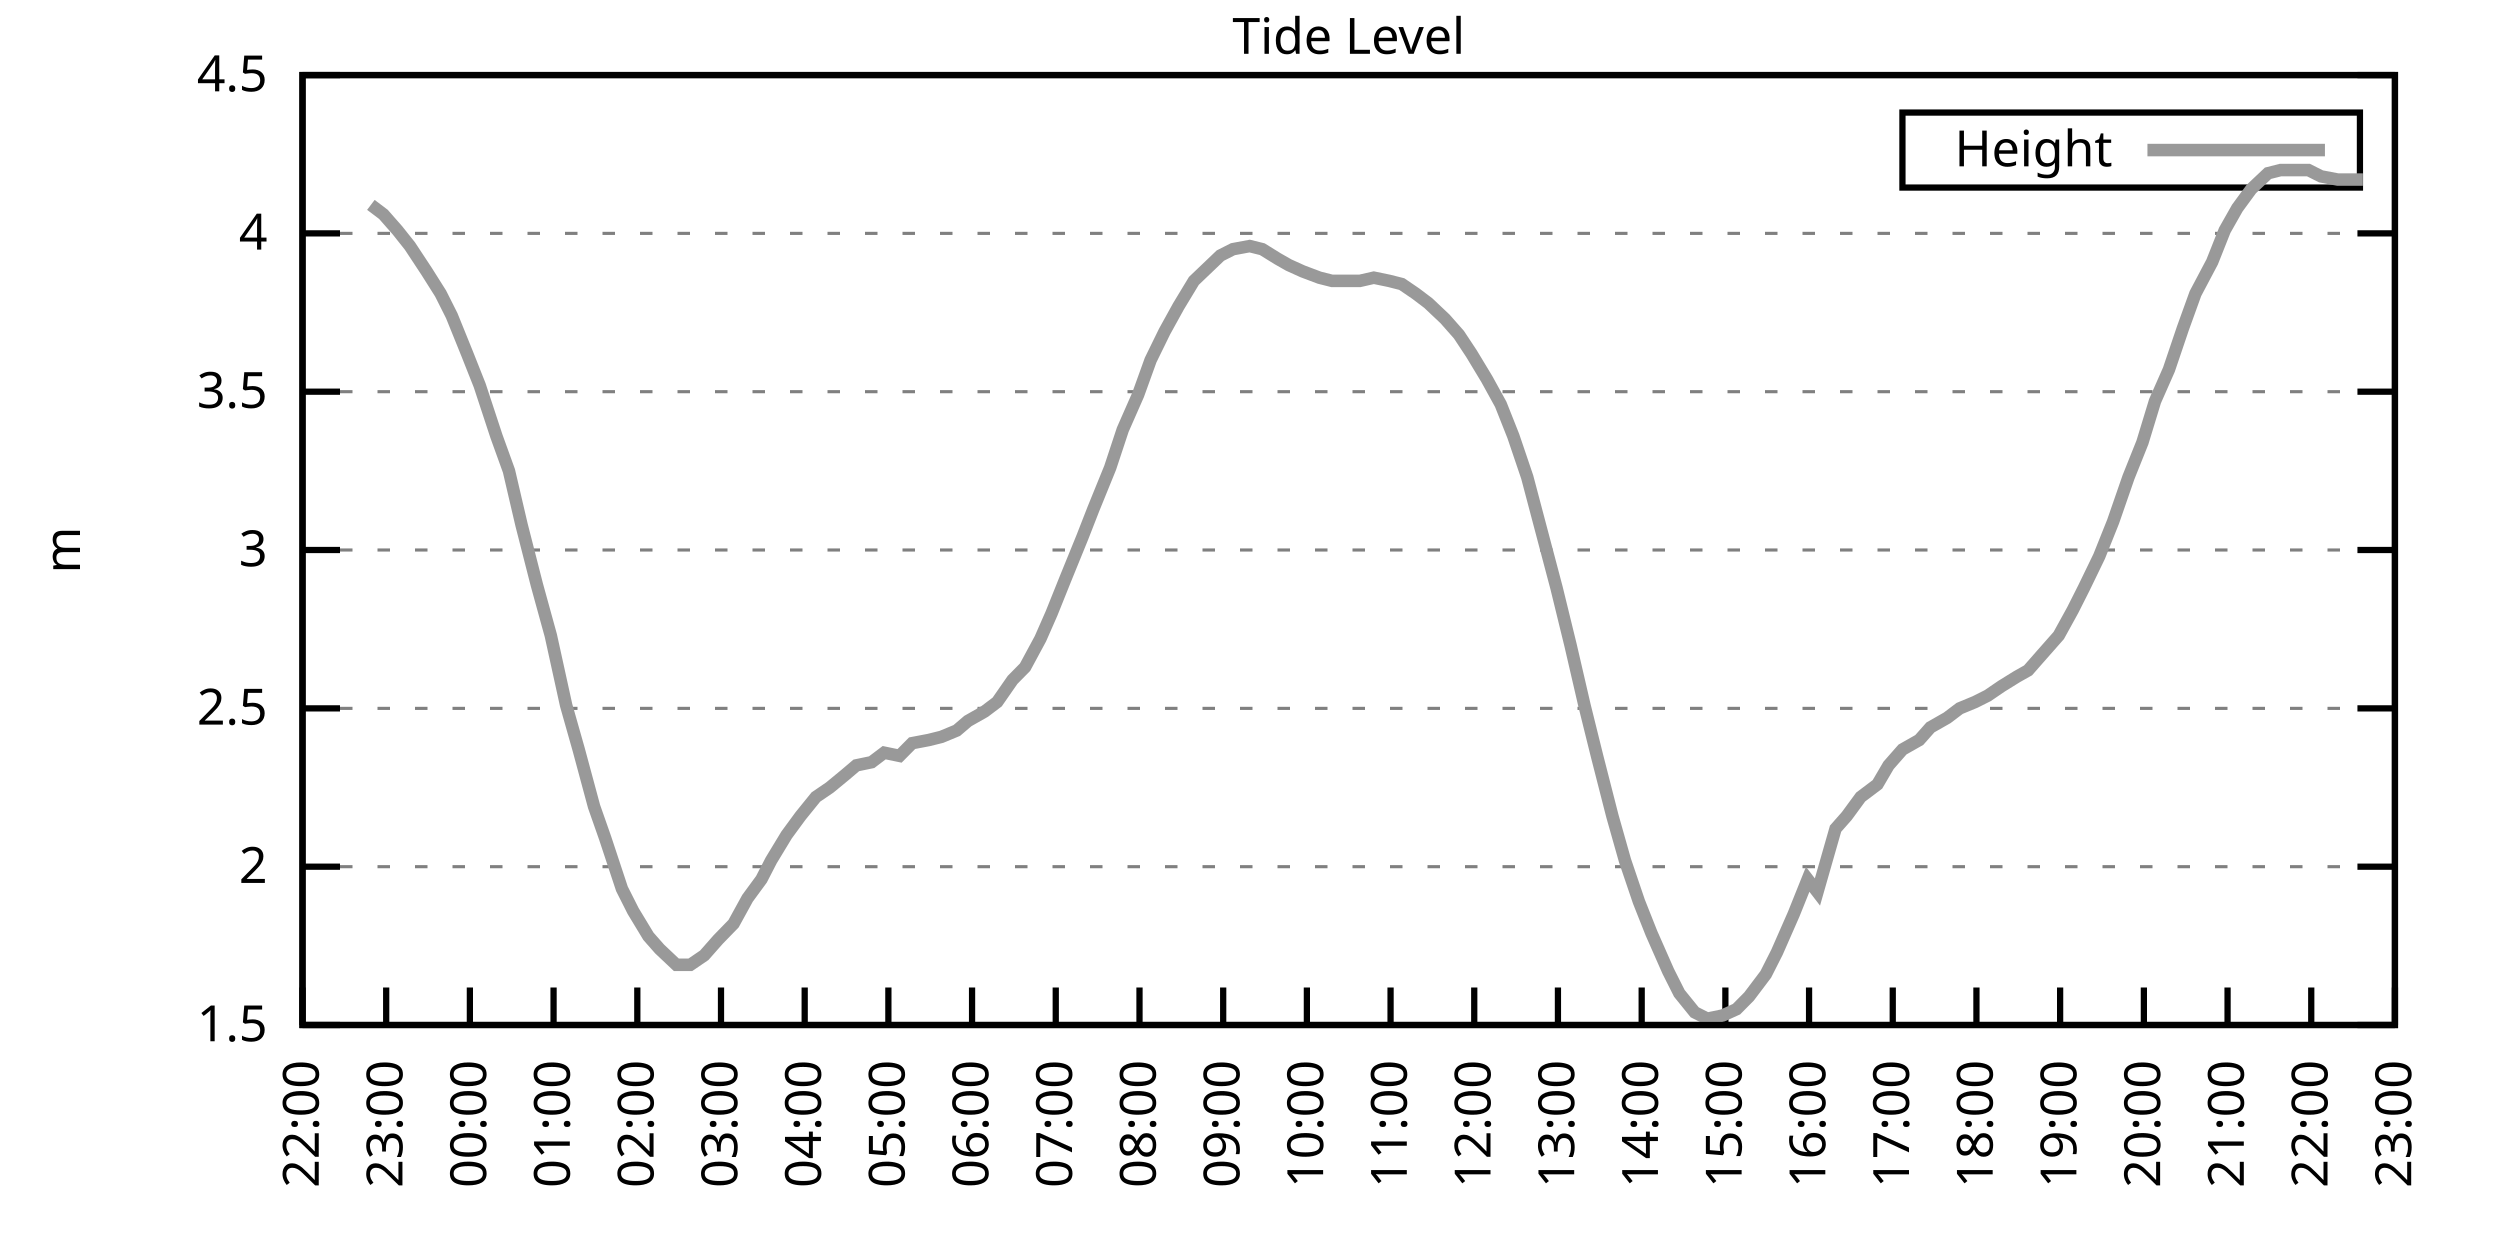
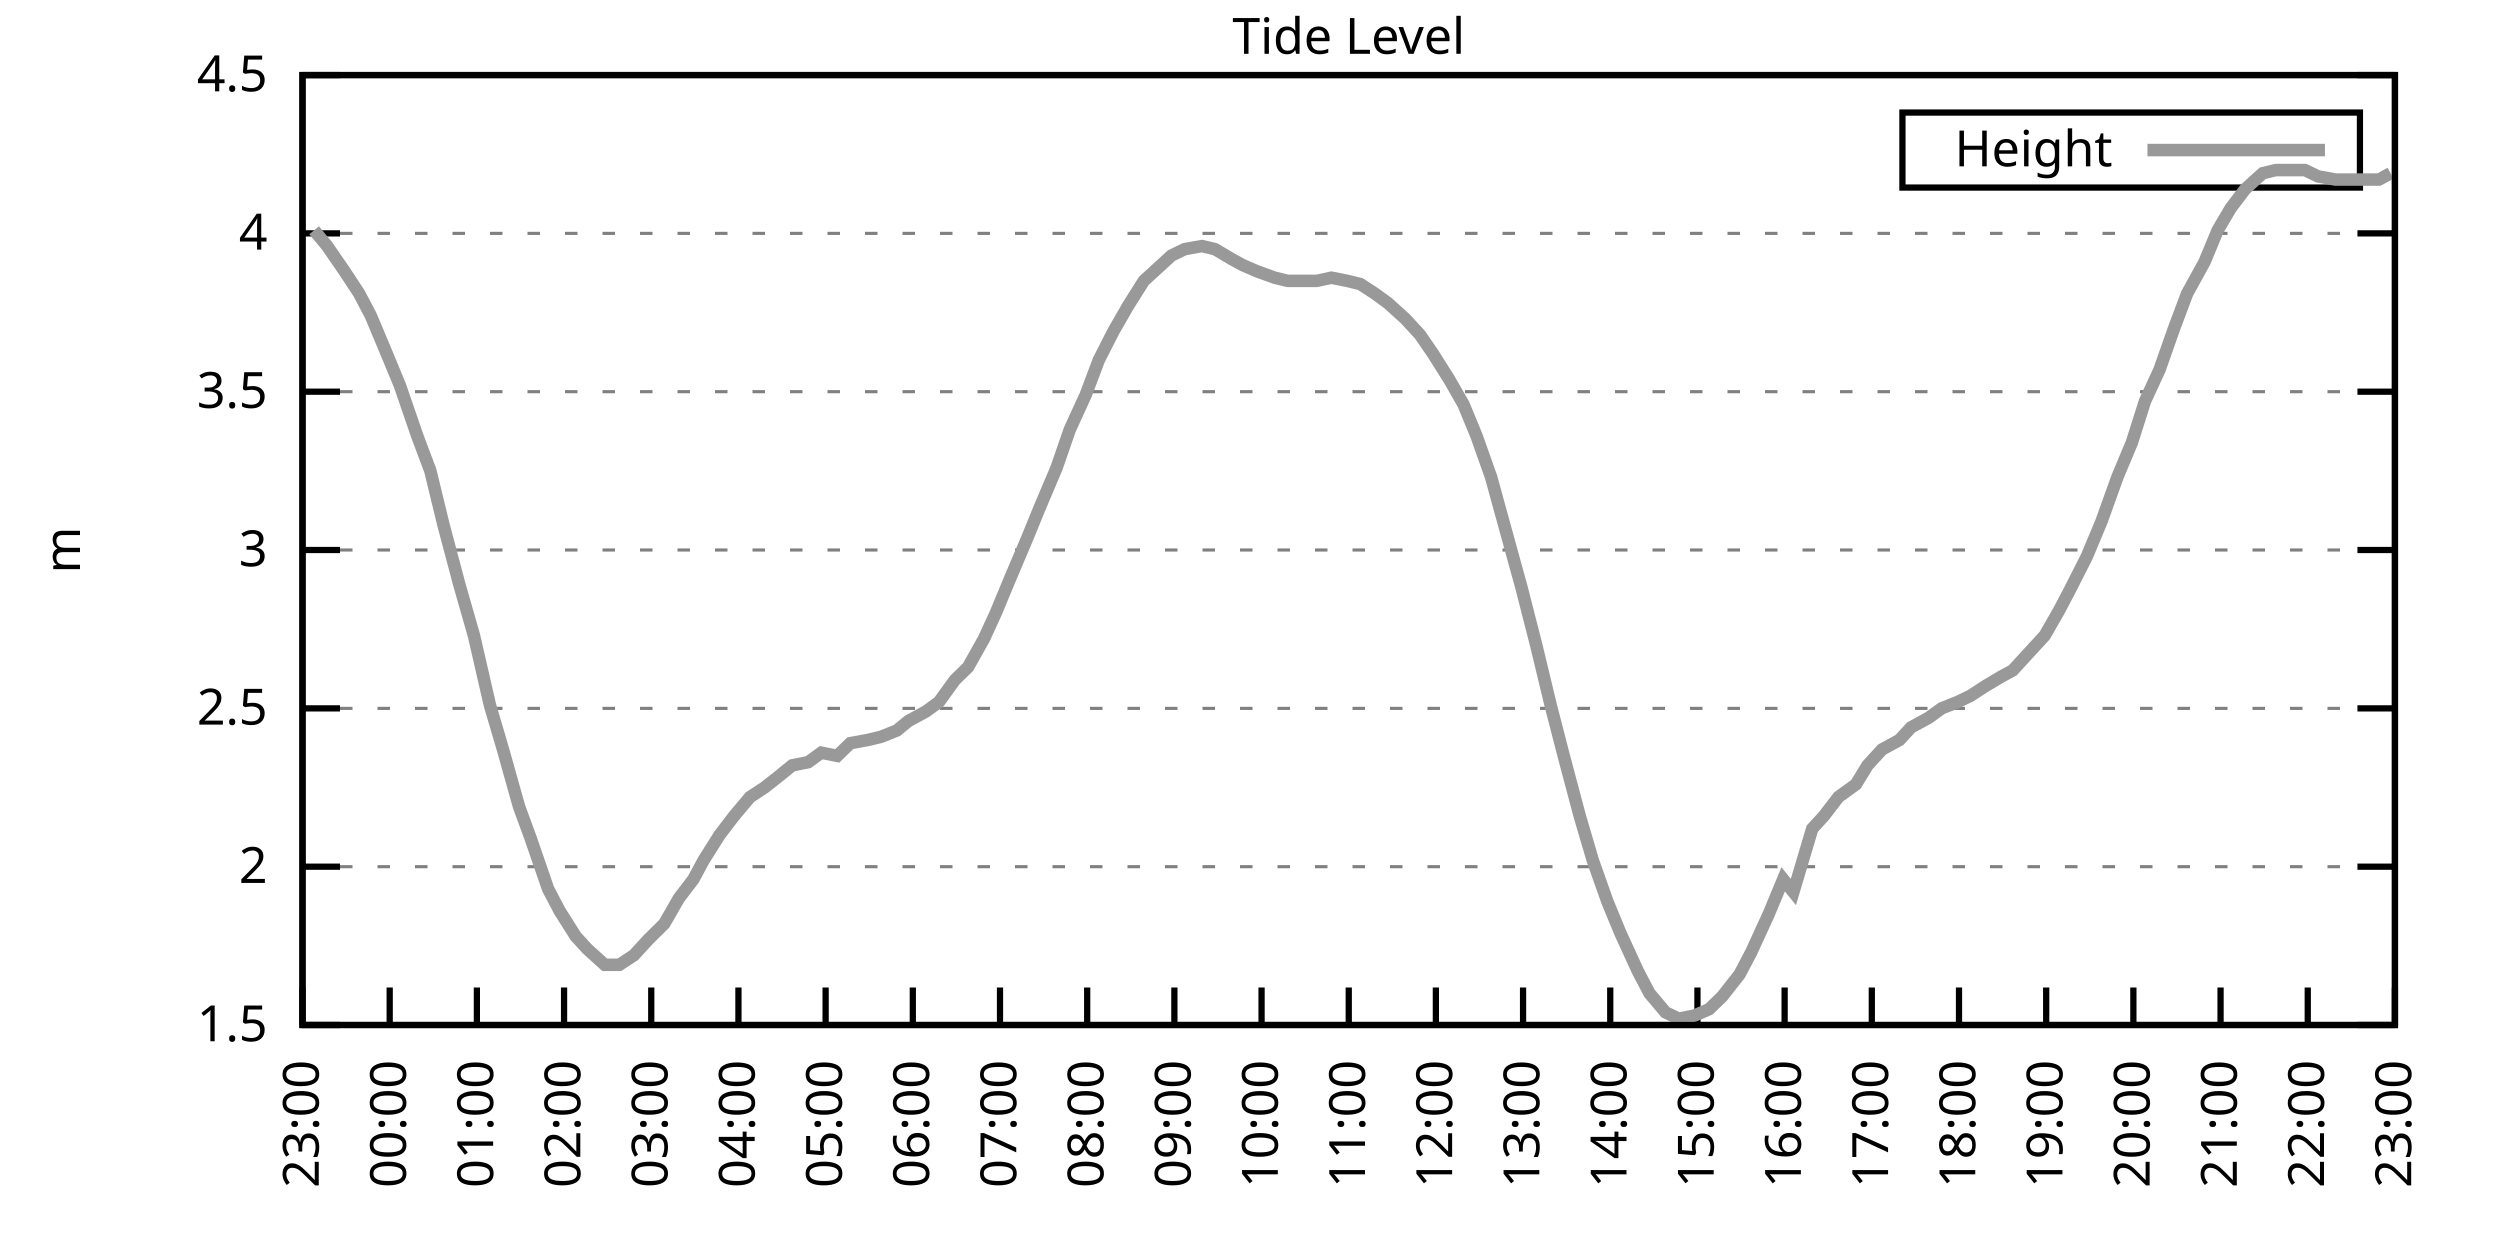
<svg xmlns="http://www.w3.org/2000/svg" xmlns:xlink="http://www.w3.org/1999/xlink" width="400" height="200" viewBox="0 0 400 200">
  <g id="gnuplot_canvas">
    <rect x="0" y="0" width="400" height="200" fill="none" />
    <defs>
      <circle id="gpDot" r="0.5" stroke-width="0.5" stroke="currentColor" />
      <path id="gpPt0" stroke-width="0.333" stroke="currentColor" d="M-1,0 h2 M0,-1 v2" />
      <path id="gpPt1" stroke-width="0.333" stroke="currentColor" d="M-1,-1 L1,1 M1,-1 L-1,1" />
      <path id="gpPt2" stroke-width="0.333" stroke="currentColor" d="M-1,0 L1,0 M0,-1 L0,1 M-1,-1 L1,1 M-1,1 L1,-1" />
      <rect id="gpPt3" stroke-width="0.333" stroke="currentColor" x="-1" y="-1" width="2" height="2" />
      <rect id="gpPt4" stroke-width="0.333" stroke="currentColor" fill="currentColor" x="-1" y="-1" width="2" height="2" />
      <circle id="gpPt5" stroke-width="0.333" stroke="currentColor" cx="0" cy="0" r="1" />
      <use xlink:href="#gpPt5" id="gpPt6" fill="currentColor" stroke="none" />
      <path id="gpPt7" stroke-width="0.333" stroke="currentColor" d="M0,-1.33 L-1.33,0.67 L1.33,0.67 z" />
      <use xlink:href="#gpPt7" id="gpPt8" fill="currentColor" stroke="none" />
      <use xlink:href="#gpPt7" id="gpPt9" stroke="currentColor" transform="rotate(180)" />
      <use xlink:href="#gpPt9" id="gpPt10" fill="currentColor" stroke="none" />
      <use xlink:href="#gpPt3" id="gpPt11" stroke="currentColor" transform="rotate(45)" />
      <use xlink:href="#gpPt11" id="gpPt12" fill="currentColor" stroke="none" />
      <path id="gpPt13" stroke-width="0.333" stroke="currentColor" d="M0,1.330 L1.265,0.411 L0.782,-1.067 L-0.782,-1.076 L-1.265,0.411 z" />
      <use xlink:href="#gpPt13" id="gpPt14" fill="currentColor" stroke="none" />
      <filter id="textbox" filterUnits="objectBoundingBox" x="0" y="0" height="1" width="1">
        <feFlood flood-color="white" flood-opacity="1" result="bgnd" />
        <feComposite in="SourceGraphic" in2="bgnd" operator="atop" />
      </filter>
      <filter id="greybox" filterUnits="objectBoundingBox" x="0" y="0" height="1" width="1">
        <feFlood flood-color="lightgrey" flood-opacity="1" result="grey" />
        <feComposite in="SourceGraphic" in2="grey" operator="atop" />
      </filter>
    </defs>
    <g fill="none" color="white" stroke="currentColor" stroke-width="1.00" stroke-linecap="butt" stroke-linejoin="miter">
</g>
    <g fill="none" color="black" stroke="currentColor" stroke-width="1.00" stroke-linecap="butt" stroke-linejoin="miter">
      <g stroke="none" shape-rendering="crispEdges">
        <polygon fill="rgb(255, 255, 255)" points="48.40,164.00 383.18,164.00 383.18,12.02 48.40,12.02 " />
      </g>
    </g>
    <g fill="none" color="black" stroke="currentColor" stroke-width="1.00" stroke-linecap="butt" stroke-linejoin="miter">
</g>
    <g fill="none" color="black" stroke="black" stroke-width="0.50" stroke-linecap="butt" stroke-linejoin="miter">
</g>
    <g fill="none" color="gray" stroke="currentColor" stroke-width="0.50" stroke-linecap="butt" stroke-linejoin="miter">
      <path stroke="gray" stroke-dasharray="2,4" class="gridline" d="M48.40,164.00 L383.19,164.00  " />
    </g>
    <g fill="none" color="gray" stroke="gray" stroke-width="1.00" stroke-linecap="butt" stroke-linejoin="miter">
</g>
    <g fill="none" color="black" stroke="currentColor" stroke-width="1.00" stroke-linecap="butt" stroke-linejoin="miter">
      <path stroke="black" d="M48.40,164.00 L54.40,164.00 M383.19,164.00 L377.19,164.00  " />
      <g transform="translate(42.80,166.60)" stroke="none" fill="black" font-family="Sans" font-size="8.00" text-anchor="end">
        <text>
          <tspan font-family="Sans"> 1.5</tspan>
        </text>
      </g>
    </g>
    <g fill="none" color="black" stroke="currentColor" stroke-width="1.00" stroke-linecap="butt" stroke-linejoin="miter">
</g>
    <g fill="none" color="black" stroke="black" stroke-width="0.50" stroke-linecap="butt" stroke-linejoin="miter">
</g>
    <g fill="none" color="gray" stroke="currentColor" stroke-width="0.50" stroke-linecap="butt" stroke-linejoin="miter">
      <path stroke="gray" stroke-dasharray="2,4" class="gridline" d="M48.40,138.67 L383.19,138.67  " />
    </g>
    <g fill="none" color="gray" stroke="gray" stroke-width="1.00" stroke-linecap="butt" stroke-linejoin="miter">
</g>
    <g fill="none" color="black" stroke="currentColor" stroke-width="1.00" stroke-linecap="butt" stroke-linejoin="miter">
      <path stroke="black" d="M48.40,138.67 L54.40,138.67 M383.19,138.67 L377.19,138.67  " />
      <g transform="translate(42.80,141.27)" stroke="none" fill="black" font-family="Sans" font-size="8.00" text-anchor="end">
        <text>
          <tspan font-family="Sans"> 2</tspan>
        </text>
      </g>
    </g>
    <g fill="none" color="black" stroke="currentColor" stroke-width="1.00" stroke-linecap="butt" stroke-linejoin="miter">
</g>
    <g fill="none" color="black" stroke="black" stroke-width="0.50" stroke-linecap="butt" stroke-linejoin="miter">
</g>
    <g fill="none" color="gray" stroke="currentColor" stroke-width="0.50" stroke-linecap="butt" stroke-linejoin="miter">
      <path stroke="gray" stroke-dasharray="2,4" class="gridline" d="M48.40,113.34 L383.19,113.34  " />
    </g>
    <g fill="none" color="gray" stroke="gray" stroke-width="1.00" stroke-linecap="butt" stroke-linejoin="miter">
</g>
    <g fill="none" color="black" stroke="currentColor" stroke-width="1.00" stroke-linecap="butt" stroke-linejoin="miter">
      <path stroke="black" d="M48.40,113.34 L54.40,113.34 M383.19,113.34 L377.19,113.34  " />
      <g transform="translate(42.80,115.94)" stroke="none" fill="black" font-family="Sans" font-size="8.00" text-anchor="end">
        <text>
          <tspan font-family="Sans"> 2.5</tspan>
        </text>
      </g>
    </g>
    <g fill="none" color="black" stroke="currentColor" stroke-width="1.00" stroke-linecap="butt" stroke-linejoin="miter">
</g>
    <g fill="none" color="black" stroke="black" stroke-width="0.50" stroke-linecap="butt" stroke-linejoin="miter">
</g>
    <g fill="none" color="gray" stroke="currentColor" stroke-width="0.50" stroke-linecap="butt" stroke-linejoin="miter">
      <path stroke="gray" stroke-dasharray="2,4" class="gridline" d="M48.40,88.00 L383.19,88.00  " />
    </g>
    <g fill="none" color="gray" stroke="gray" stroke-width="1.00" stroke-linecap="butt" stroke-linejoin="miter">
</g>
    <g fill="none" color="black" stroke="currentColor" stroke-width="1.00" stroke-linecap="butt" stroke-linejoin="miter">
      <path stroke="black" d="M48.40,88.00 L54.40,88.00 M383.19,88.00 L377.19,88.00  " />
      <g transform="translate(42.80,90.60)" stroke="none" fill="black" font-family="Sans" font-size="8.00" text-anchor="end">
        <text>
          <tspan font-family="Sans"> 3</tspan>
        </text>
      </g>
    </g>
    <g fill="none" color="black" stroke="currentColor" stroke-width="1.00" stroke-linecap="butt" stroke-linejoin="miter">
</g>
    <g fill="none" color="black" stroke="black" stroke-width="0.50" stroke-linecap="butt" stroke-linejoin="miter">
</g>
    <g fill="none" color="gray" stroke="currentColor" stroke-width="0.50" stroke-linecap="butt" stroke-linejoin="miter">
      <path stroke="gray" stroke-dasharray="2,4" class="gridline" d="M48.40,62.67 L383.19,62.67  " />
    </g>
    <g fill="none" color="gray" stroke="gray" stroke-width="1.00" stroke-linecap="butt" stroke-linejoin="miter">
</g>
    <g fill="none" color="black" stroke="currentColor" stroke-width="1.00" stroke-linecap="butt" stroke-linejoin="miter">
      <path stroke="black" d="M48.40,62.67 L54.40,62.67 M383.19,62.67 L377.19,62.67  " />
      <g transform="translate(42.80,65.27)" stroke="none" fill="black" font-family="Sans" font-size="8.00" text-anchor="end">
        <text>
          <tspan font-family="Sans"> 3.5</tspan>
        </text>
      </g>
    </g>
    <g fill="none" color="black" stroke="currentColor" stroke-width="1.00" stroke-linecap="butt" stroke-linejoin="miter">
</g>
    <g fill="none" color="black" stroke="black" stroke-width="0.50" stroke-linecap="butt" stroke-linejoin="miter">
</g>
    <g fill="none" color="gray" stroke="currentColor" stroke-width="0.50" stroke-linecap="butt" stroke-linejoin="miter">
      <path stroke="gray" stroke-dasharray="2,4" class="gridline" d="M48.40,37.34 L383.19,37.34  " />
    </g>
    <g fill="none" color="gray" stroke="gray" stroke-width="1.00" stroke-linecap="butt" stroke-linejoin="miter">
</g>
    <g fill="none" color="black" stroke="currentColor" stroke-width="1.00" stroke-linecap="butt" stroke-linejoin="miter">
      <path stroke="black" d="M48.40,37.34 L54.40,37.34 M383.19,37.34 L377.19,37.34  " />
      <g transform="translate(42.80,39.94)" stroke="none" fill="black" font-family="Sans" font-size="8.00" text-anchor="end">
        <text>
          <tspan font-family="Sans"> 4</tspan>
        </text>
      </g>
    </g>
    <g fill="none" color="black" stroke="currentColor" stroke-width="1.00" stroke-linecap="butt" stroke-linejoin="miter">
</g>
    <g fill="none" color="black" stroke="black" stroke-width="0.50" stroke-linecap="butt" stroke-linejoin="miter">
</g>
    <g fill="none" color="gray" stroke="currentColor" stroke-width="0.50" stroke-linecap="butt" stroke-linejoin="miter">
      <path stroke="gray" stroke-dasharray="2,4" class="gridline" d="M48.40,12.01 L383.19,12.01  " />
    </g>
    <g fill="none" color="gray" stroke="gray" stroke-width="1.00" stroke-linecap="butt" stroke-linejoin="miter">
</g>
    <g fill="none" color="black" stroke="currentColor" stroke-width="1.00" stroke-linecap="butt" stroke-linejoin="miter">
      <path stroke="black" d="M48.40,12.01 L54.40,12.01 M383.19,12.01 L377.19,12.01  " />
      <g transform="translate(42.80,14.61)" stroke="none" fill="black" font-family="Sans" font-size="8.00" text-anchor="end">
        <text>
          <tspan font-family="Sans"> 4.5</tspan>
        </text>
      </g>
    </g>
    <g fill="none" color="black" stroke="currentColor" stroke-width="1.00" stroke-linecap="butt" stroke-linejoin="miter">
      <path stroke="black" d="M48.40,164.00 L48.40,158.00  " />
      <g transform="translate(51.00,169.60) rotate(270.00)" stroke="none" fill="black" font-family="Sans" font-size="8.00" text-anchor="end">
        <text>
-           <tspan font-family="Sans">22:00</tspan>
-         </text>
-       </g>
-     </g>
-     <g fill="none" color="black" stroke="currentColor" stroke-width="1.00" stroke-linecap="butt" stroke-linejoin="miter">
-       <path stroke="black" d="M61.79,164.00 L61.79,158.00  " />
-       <g transform="translate(64.39,169.60) rotate(270.00)" stroke="none" fill="black" font-family="Sans" font-size="8.00" text-anchor="end">
-         <text>
          <tspan font-family="Sans">23:00</tspan>
        </text>
      </g>
    </g>
    <g fill="none" color="black" stroke="currentColor" stroke-width="1.00" stroke-linecap="butt" stroke-linejoin="miter">
-       <path stroke="black" d="M75.18,164.00 L75.18,158.00  " />
-       <g transform="translate(77.78,169.60) rotate(270.00)" stroke="none" fill="black" font-family="Sans" font-size="8.00" text-anchor="end">
+       <path stroke="black" d="M62.35,164.00 L62.35,158.00  " />
+       <g transform="translate(64.95,169.60) rotate(270.00)" stroke="none" fill="black" font-family="Sans" font-size="8.00" text-anchor="end">
        <text>
          <tspan font-family="Sans">00:00</tspan>
        </text>
      </g>
    </g>
    <g fill="none" color="black" stroke="currentColor" stroke-width="1.00" stroke-linecap="butt" stroke-linejoin="miter">
-       <path stroke="black" d="M88.57,164.00 L88.57,158.00  " />
-       <g transform="translate(91.17,169.60) rotate(270.00)" stroke="none" fill="black" font-family="Sans" font-size="8.00" text-anchor="end">
+       <path stroke="black" d="M76.30,164.00 L76.30,158.00  " />
+       <g transform="translate(78.90,169.60) rotate(270.00)" stroke="none" fill="black" font-family="Sans" font-size="8.00" text-anchor="end">
        <text>
          <tspan font-family="Sans">01:00</tspan>
        </text>
      </g>
    </g>
    <g fill="none" color="black" stroke="currentColor" stroke-width="1.00" stroke-linecap="butt" stroke-linejoin="miter">
-       <path stroke="black" d="M101.97,164.00 L101.97,158.00  " />
-       <g transform="translate(104.57,169.60) rotate(270.00)" stroke="none" fill="black" font-family="Sans" font-size="8.00" text-anchor="end">
+       <path stroke="black" d="M90.25,164.00 L90.25,158.00  " />
+       <g transform="translate(92.85,169.60) rotate(270.00)" stroke="none" fill="black" font-family="Sans" font-size="8.00" text-anchor="end">
        <text>
          <tspan font-family="Sans">02:00</tspan>
        </text>
      </g>
    </g>
    <g fill="none" color="black" stroke="currentColor" stroke-width="1.00" stroke-linecap="butt" stroke-linejoin="miter">
-       <path stroke="black" d="M115.36,164.00 L115.36,158.00  " />
-       <g transform="translate(117.96,169.60) rotate(270.00)" stroke="none" fill="black" font-family="Sans" font-size="8.00" text-anchor="end">
+       <path stroke="black" d="M104.20,164.00 L104.20,158.00  " />
+       <g transform="translate(106.80,169.60) rotate(270.00)" stroke="none" fill="black" font-family="Sans" font-size="8.00" text-anchor="end">
        <text>
          <tspan font-family="Sans">03:00</tspan>
        </text>
      </g>
    </g>
    <g fill="none" color="black" stroke="currentColor" stroke-width="1.00" stroke-linecap="butt" stroke-linejoin="miter">
-       <path stroke="black" d="M128.75,164.00 L128.75,158.00  " />
-       <g transform="translate(131.35,169.60) rotate(270.00)" stroke="none" fill="black" font-family="Sans" font-size="8.00" text-anchor="end">
+       <path stroke="black" d="M118.15,164.00 L118.15,158.00  " />
+       <g transform="translate(120.75,169.60) rotate(270.00)" stroke="none" fill="black" font-family="Sans" font-size="8.00" text-anchor="end">
        <text>
          <tspan font-family="Sans">04:00</tspan>
        </text>
      </g>
    </g>
    <g fill="none" color="black" stroke="currentColor" stroke-width="1.00" stroke-linecap="butt" stroke-linejoin="miter">
-       <path stroke="black" d="M142.14,164.00 L142.14,158.00  " />
-       <g transform="translate(144.74,169.60) rotate(270.00)" stroke="none" fill="black" font-family="Sans" font-size="8.00" text-anchor="end">
+       <path stroke="black" d="M132.10,164.00 L132.10,158.00  " />
+       <g transform="translate(134.70,169.60) rotate(270.00)" stroke="none" fill="black" font-family="Sans" font-size="8.00" text-anchor="end">
        <text>
          <tspan font-family="Sans">05:00</tspan>
        </text>
      </g>
    </g>
    <g fill="none" color="black" stroke="currentColor" stroke-width="1.00" stroke-linecap="butt" stroke-linejoin="miter">
-       <path stroke="black" d="M155.53,164.00 L155.53,158.00  " />
-       <g transform="translate(158.13,169.60) rotate(270.00)" stroke="none" fill="black" font-family="Sans" font-size="8.00" text-anchor="end">
+       <path stroke="black" d="M146.05,164.00 L146.05,158.00  " />
+       <g transform="translate(148.65,169.60) rotate(270.00)" stroke="none" fill="black" font-family="Sans" font-size="8.00" text-anchor="end">
        <text>
          <tspan font-family="Sans">06:00</tspan>
        </text>
      </g>
    </g>
    <g fill="none" color="black" stroke="currentColor" stroke-width="1.00" stroke-linecap="butt" stroke-linejoin="miter">
-       <path stroke="black" d="M168.92,164.00 L168.92,158.00  " />
-       <g transform="translate(171.52,169.60) rotate(270.00)" stroke="none" fill="black" font-family="Sans" font-size="8.00" text-anchor="end">
+       <path stroke="black" d="M160.00,164.00 L160.00,158.00  " />
+       <g transform="translate(162.60,169.60) rotate(270.00)" stroke="none" fill="black" font-family="Sans" font-size="8.00" text-anchor="end">
        <text>
          <tspan font-family="Sans">07:00</tspan>
        </text>
      </g>
    </g>
    <g fill="none" color="black" stroke="currentColor" stroke-width="1.00" stroke-linecap="butt" stroke-linejoin="miter">
-       <path stroke="black" d="M182.32,164.00 L182.32,158.00  " />
-       <g transform="translate(184.92,169.60) rotate(270.00)" stroke="none" fill="black" font-family="Sans" font-size="8.00" text-anchor="end">
+       <path stroke="black" d="M173.95,164.00 L173.95,158.00  " />
+       <g transform="translate(176.55,169.60) rotate(270.00)" stroke="none" fill="black" font-family="Sans" font-size="8.00" text-anchor="end">
        <text>
          <tspan font-family="Sans">08:00</tspan>
        </text>
      </g>
    </g>
    <g fill="none" color="black" stroke="currentColor" stroke-width="1.00" stroke-linecap="butt" stroke-linejoin="miter">
-       <path stroke="black" d="M195.71,164.00 L195.71,158.00  " />
-       <g transform="translate(198.31,169.60) rotate(270.00)" stroke="none" fill="black" font-family="Sans" font-size="8.00" text-anchor="end">
+       <path stroke="black" d="M187.90,164.00 L187.90,158.00  " />
+       <g transform="translate(190.50,169.60) rotate(270.00)" stroke="none" fill="black" font-family="Sans" font-size="8.00" text-anchor="end">
        <text>
          <tspan font-family="Sans">09:00</tspan>
        </text>
      </g>
    </g>
    <g fill="none" color="black" stroke="currentColor" stroke-width="1.00" stroke-linecap="butt" stroke-linejoin="miter">
-       <path stroke="black" d="M209.10,164.00 L209.10,158.00  " />
-       <g transform="translate(211.70,169.60) rotate(270.00)" stroke="none" fill="black" font-family="Sans" font-size="8.00" text-anchor="end">
+       <path stroke="black" d="M201.85,164.00 L201.85,158.00  " />
+       <g transform="translate(204.45,169.60) rotate(270.00)" stroke="none" fill="black" font-family="Sans" font-size="8.00" text-anchor="end">
        <text>
          <tspan font-family="Sans">10:00</tspan>
        </text>
      </g>
    </g>
    <g fill="none" color="black" stroke="currentColor" stroke-width="1.00" stroke-linecap="butt" stroke-linejoin="miter">
-       <path stroke="black" d="M222.49,164.00 L222.49,158.00  " />
-       <g transform="translate(225.09,169.60) rotate(270.00)" stroke="none" fill="black" font-family="Sans" font-size="8.00" text-anchor="end">
+       <path stroke="black" d="M215.80,164.00 L215.80,158.00  " />
+       <g transform="translate(218.40,169.60) rotate(270.00)" stroke="none" fill="black" font-family="Sans" font-size="8.00" text-anchor="end">
        <text>
          <tspan font-family="Sans">11:00</tspan>
        </text>
      </g>
    </g>
    <g fill="none" color="black" stroke="currentColor" stroke-width="1.00" stroke-linecap="butt" stroke-linejoin="miter">
-       <path stroke="black" d="M235.88,164.00 L235.88,158.00  " />
-       <g transform="translate(238.48,169.60) rotate(270.00)" stroke="none" fill="black" font-family="Sans" font-size="8.00" text-anchor="end">
+       <path stroke="black" d="M229.74,164.00 L229.74,158.00  " />
+       <g transform="translate(232.34,169.60) rotate(270.00)" stroke="none" fill="black" font-family="Sans" font-size="8.00" text-anchor="end">
        <text>
          <tspan font-family="Sans">12:00</tspan>
        </text>
      </g>
    </g>
    <g fill="none" color="black" stroke="currentColor" stroke-width="1.00" stroke-linecap="butt" stroke-linejoin="miter">
-       <path stroke="black" d="M249.27,164.00 L249.27,158.00  " />
-       <g transform="translate(251.87,169.60) rotate(270.00)" stroke="none" fill="black" font-family="Sans" font-size="8.00" text-anchor="end">
+       <path stroke="black" d="M243.69,164.00 L243.69,158.00  " />
+       <g transform="translate(246.29,169.60) rotate(270.00)" stroke="none" fill="black" font-family="Sans" font-size="8.00" text-anchor="end">
        <text>
          <tspan font-family="Sans">13:00</tspan>
        </text>
      </g>
    </g>
    <g fill="none" color="black" stroke="currentColor" stroke-width="1.00" stroke-linecap="butt" stroke-linejoin="miter">
-       <path stroke="black" d="M262.67,164.00 L262.67,158.00  " />
-       <g transform="translate(265.27,169.60) rotate(270.00)" stroke="none" fill="black" font-family="Sans" font-size="8.00" text-anchor="end">
+       <path stroke="black" d="M257.64,164.00 L257.64,158.00  " />
+       <g transform="translate(260.24,169.60) rotate(270.00)" stroke="none" fill="black" font-family="Sans" font-size="8.00" text-anchor="end">
        <text>
          <tspan font-family="Sans">14:00</tspan>
        </text>
      </g>
    </g>
    <g fill="none" color="black" stroke="currentColor" stroke-width="1.00" stroke-linecap="butt" stroke-linejoin="miter">
-       <path stroke="black" d="M276.06,164.00 L276.06,158.00  " />
-       <g transform="translate(278.66,169.60) rotate(270.00)" stroke="none" fill="black" font-family="Sans" font-size="8.00" text-anchor="end">
+       <path stroke="black" d="M271.59,164.00 L271.59,158.00  " />
+       <g transform="translate(274.19,169.60) rotate(270.00)" stroke="none" fill="black" font-family="Sans" font-size="8.00" text-anchor="end">
        <text>
          <tspan font-family="Sans">15:00</tspan>
        </text>
      </g>
    </g>
    <g fill="none" color="black" stroke="currentColor" stroke-width="1.00" stroke-linecap="butt" stroke-linejoin="miter">
-       <path stroke="black" d="M289.45,164.00 L289.45,158.00  " />
-       <g transform="translate(292.05,169.60) rotate(270.00)" stroke="none" fill="black" font-family="Sans" font-size="8.00" text-anchor="end">
+       <path stroke="black" d="M285.54,164.00 L285.54,158.00  " />
+       <g transform="translate(288.14,169.60) rotate(270.00)" stroke="none" fill="black" font-family="Sans" font-size="8.00" text-anchor="end">
        <text>
          <tspan font-family="Sans">16:00</tspan>
        </text>
      </g>
    </g>
    <g fill="none" color="black" stroke="currentColor" stroke-width="1.00" stroke-linecap="butt" stroke-linejoin="miter">
-       <path stroke="black" d="M302.84,164.00 L302.84,158.00  " />
-       <g transform="translate(305.44,169.60) rotate(270.00)" stroke="none" fill="black" font-family="Sans" font-size="8.00" text-anchor="end">
+       <path stroke="black" d="M299.49,164.00 L299.49,158.00  " />
+       <g transform="translate(302.09,169.60) rotate(270.00)" stroke="none" fill="black" font-family="Sans" font-size="8.00" text-anchor="end">
        <text>
          <tspan font-family="Sans">17:00</tspan>
        </text>
      </g>
    </g>
    <g fill="none" color="black" stroke="currentColor" stroke-width="1.00" stroke-linecap="butt" stroke-linejoin="miter">
-       <path stroke="black" d="M316.23,164.00 L316.23,158.00  " />
-       <g transform="translate(318.83,169.60) rotate(270.00)" stroke="none" fill="black" font-family="Sans" font-size="8.00" text-anchor="end">
+       <path stroke="black" d="M313.44,164.00 L313.44,158.00  " />
+       <g transform="translate(316.04,169.60) rotate(270.00)" stroke="none" fill="black" font-family="Sans" font-size="8.00" text-anchor="end">
        <text>
          <tspan font-family="Sans">18:00</tspan>
        </text>
      </g>
    </g>
    <g fill="none" color="black" stroke="currentColor" stroke-width="1.00" stroke-linecap="butt" stroke-linejoin="miter">
-       <path stroke="black" d="M329.62,164.00 L329.62,158.00  " />
-       <g transform="translate(332.22,169.60) rotate(270.00)" stroke="none" fill="black" font-family="Sans" font-size="8.00" text-anchor="end">
+       <path stroke="black" d="M327.39,164.00 L327.39,158.00  " />
+       <g transform="translate(329.99,169.60) rotate(270.00)" stroke="none" fill="black" font-family="Sans" font-size="8.00" text-anchor="end">
        <text>
          <tspan font-family="Sans">19:00</tspan>
        </text>
      </g>
    </g>
    <g fill="none" color="black" stroke="currentColor" stroke-width="1.00" stroke-linecap="butt" stroke-linejoin="miter">
-       <path stroke="black" d="M343.02,164.00 L343.02,158.00  " />
-       <g transform="translate(345.62,169.60) rotate(270.00)" stroke="none" fill="black" font-family="Sans" font-size="8.00" text-anchor="end">
+       <path stroke="black" d="M341.34,164.00 L341.34,158.00  " />
+       <g transform="translate(343.94,169.60) rotate(270.00)" stroke="none" fill="black" font-family="Sans" font-size="8.00" text-anchor="end">
        <text>
          <tspan font-family="Sans">20:00</tspan>
        </text>
      </g>
    </g>
    <g fill="none" color="black" stroke="currentColor" stroke-width="1.00" stroke-linecap="butt" stroke-linejoin="miter">
-       <path stroke="black" d="M356.41,164.00 L356.41,158.00  " />
-       <g transform="translate(359.01,169.60) rotate(270.00)" stroke="none" fill="black" font-family="Sans" font-size="8.00" text-anchor="end">
+       <path stroke="black" d="M355.29,164.00 L355.29,158.00  " />
+       <g transform="translate(357.89,169.60) rotate(270.00)" stroke="none" fill="black" font-family="Sans" font-size="8.00" text-anchor="end">
        <text>
          <tspan font-family="Sans">21:00</tspan>
        </text>
      </g>
    </g>
    <g fill="none" color="black" stroke="currentColor" stroke-width="1.00" stroke-linecap="butt" stroke-linejoin="miter">
-       <path stroke="black" d="M369.80,164.00 L369.80,158.00  " />
-       <g transform="translate(372.40,169.60) rotate(270.00)" stroke="none" fill="black" font-family="Sans" font-size="8.00" text-anchor="end">
+       <path stroke="black" d="M369.24,164.00 L369.24,158.00  " />
+       <g transform="translate(371.84,169.60) rotate(270.00)" stroke="none" fill="black" font-family="Sans" font-size="8.00" text-anchor="end">
        <text>
          <tspan font-family="Sans">22:00</tspan>
        </text>
      </g>
    </g>
    <g fill="none" color="black" stroke="currentColor" stroke-width="1.00" stroke-linecap="butt" stroke-linejoin="miter">
      <path stroke="black" d="M383.19,164.00 L383.19,158.00  " />
      <g transform="translate(385.79,169.60) rotate(270.00)" stroke="none" fill="black" font-family="Sans" font-size="8.00" text-anchor="end">
        <text>
          <tspan font-family="Sans">23:00</tspan>
        </text>
      </g>
    </g>
    <g fill="none" color="black" stroke="currentColor" stroke-width="1.00" stroke-linecap="butt" stroke-linejoin="miter">
</g>
    <g fill="none" color="black" stroke="currentColor" stroke-width="1.00" stroke-linecap="butt" stroke-linejoin="miter">
      <path stroke="black" d="M48.40,12.01 L48.40,164.00 L383.19,164.00 L383.19,12.01 L48.40,12.01 Z  " />
    </g>
    <g fill="none" color="black" stroke="currentColor" stroke-width="1.00" stroke-linecap="butt" stroke-linejoin="miter">
</g>
    <g fill="none" color="black" stroke="currentColor" stroke-width="1.00" stroke-linecap="butt" stroke-linejoin="miter">
      <path stroke="black" d="M304.39,30.01 L304.39,18.01 L377.59,18.01 L377.59,30.01 L304.39,30.01 Z  " />
    </g>
    <g id="Tide_level_plot_1">
      <g fill="none" color="white" stroke="black" stroke-width="2.00" stroke-linecap="butt" stroke-linejoin="miter">
</g>
      <g fill="none" color="black" stroke="currentColor" stroke-width="2.00" stroke-linecap="butt" stroke-linejoin="miter">
        <g transform="translate(337.99,26.61)" stroke="none" fill="black" font-family="Sans" font-size="8.00" text-anchor="end">
          <text>
            <tspan font-family="Sans">Height</tspan>
          </text>
        </g>
      </g>
      <g fill="none" color="black" stroke="currentColor" stroke-width="2.00" stroke-linecap="butt" stroke-linejoin="miter">
-         <path stroke="rgb(153, 153, 153)" d="M343.59,24.01 L371.99,24.01 M59.34,32.78 L61.35,34.30 L63.58,36.84 L65.59,39.37 L68.26,43.42 L70.50,46.97   L72.28,50.51 L74.74,56.59 L76.75,61.66 L79.42,69.77 L81.43,75.34 L83.44,83.95 L85.90,93.58 L88.13,101.68   L90.58,112.83 L92.59,119.92 L95.05,129.04 L96.83,134.11 L99.51,142.21 L101.30,145.76 L103.75,149.81 L105.54,151.84   L108.22,154.37 L110.45,154.37 L112.68,152.85 L114.91,150.32 L117.37,147.79 L119.60,143.73 L121.83,140.69 L123.39,137.66   L125.85,133.60 L128.08,130.56 L130.54,127.52 L132.77,126.00 L135.22,123.98 L137.01,122.46 L139.46,121.95 L141.47,120.43   L143.93,120.94 L145.94,118.91 L148.61,118.40 L150.62,117.90 L153.08,116.88 L154.86,115.36 L157.54,113.84 L159.55,112.32   L162.01,108.78 L164.01,106.75 L166.47,102.19 L168.25,98.14 L170.49,92.56 L173.17,85.98 L174.95,81.42 L177.63,74.83   L179.64,68.75 L182.09,63.18 L184.10,57.61 L186.33,53.05 L188.57,48.99 L191.02,44.94 L195.26,40.89 L197.27,39.87   L199.95,39.37 L201.96,39.87 L204.41,41.39 L206.20,42.41 L208.43,43.42 L211.11,44.43 L213.12,44.94 L215.13,44.94   L217.58,44.94 L219.81,44.43 L222.27,44.94 L224.28,45.45 L226.51,46.97 L228.52,48.49 L231.20,51.02 L233.43,53.55   L235.44,56.59 L237.89,60.65 L240.12,64.70 L242.13,69.77 L244.36,76.35 L246.37,83.95 L249.05,94.08 L251.28,103.20   L253.51,112.83 L255.52,120.94 L257.98,130.56 L259.99,137.66 L262.22,144.24 L264.23,149.31 L266.91,155.39 L268.69,158.93   L271.15,161.97 L273.16,162.99 L275.61,162.48 L277.84,161.47 L279.85,159.44 L282.53,155.89 L284.32,152.35 L286.99,146.27   L289.23,140.69 L290.79,142.72 L293.69,132.59 L295.48,130.56 L297.71,127.52 L300.39,125.50 L302.17,122.46 L304.40,119.92   L307.08,118.40 L308.87,116.38 L311.54,114.86 L313.55,113.34 L316.01,112.32 L318.02,111.31 L320.25,109.79 L322.70,108.27   L324.49,107.26 L326.72,104.72 L329.40,101.68 L331.63,97.63 L333.42,94.08 L335.87,89.02 L338.10,83.45 L340.56,76.35   L342.79,70.78 L344.80,64.19 L347.03,59.13 L349.26,52.54 L351.27,46.97 L353.95,41.90 L355.96,36.84 L357.97,33.29   L360.20,30.25 L362.88,27.72 L364.89,27.21 L367.34,27.21 L369.35,27.21 L371.36,28.22 L374.04,28.73 L376.05,28.73   L378.06,28.73  " />
+         <path stroke="rgb(153, 153, 153)" d="M343.59,24.01 L371.99,24.01 M50.26,36.84 L52.35,39.37 L55.14,43.42 L57.47,46.97 L59.33,50.51 L61.88,56.59   L63.98,61.66 L66.77,69.77 L68.86,75.34 L70.95,83.95 L73.51,93.58 L75.83,101.68 L78.39,112.83 L80.48,119.92   L83.04,129.04 L84.90,134.11 L87.69,142.21 L89.55,145.76 L92.11,149.81 L93.97,151.84 L96.76,154.37 L99.08,154.37   L101.41,152.85 L103.73,150.32 L106.29,147.79 L108.62,143.73 L110.94,140.69 L112.57,137.66 L115.13,133.60 L117.45,130.56   L120.01,127.52 L122.33,126.00 L124.89,123.98 L126.75,122.46 L129.31,121.95 L131.40,120.43 L133.96,120.94 L136.05,118.91   L138.84,118.40 L140.93,117.90 L143.49,116.88 L145.35,115.36 L148.14,113.84 L150.23,112.32 L152.79,108.78 L154.88,106.75   L157.44,102.19 L159.30,98.14 L161.62,92.56 L164.41,85.98 L166.27,81.42 L169.06,74.83 L171.16,68.75 L173.71,63.18   L175.81,57.61 L178.13,53.05 L180.46,48.99 L183.01,44.94 L187.43,40.89 L189.52,39.87 L192.31,39.37 L194.41,39.87   L196.96,41.39 L198.82,42.41 L201.15,43.42 L203.94,44.43 L206.03,44.94 L208.12,44.94 L210.68,44.94 L213.01,44.43   L215.56,44.94 L217.65,45.45 L219.98,46.97 L222.07,48.49 L224.86,51.02 L227.19,53.55 L229.28,56.59 L231.84,60.65   L234.16,64.70 L236.25,69.77 L238.58,76.35 L240.67,83.95 L243.46,94.08 L245.79,103.20 L248.11,112.83 L250.20,120.94   L252.76,130.56 L254.85,137.66 L257.18,144.24 L259.27,149.31 L262.06,155.39 L263.92,158.93 L266.48,161.97 L268.57,162.99   L271.13,162.48 L273.45,161.47 L275.55,159.44 L278.34,155.89 L280.20,152.35 L282.99,146.27 L285.31,140.69 L286.94,142.72   L289.96,132.59 L291.82,130.56 L294.15,127.52 L296.94,125.50 L298.80,122.46 L301.12,119.92 L303.91,118.40 L305.77,116.38   L308.56,114.86 L310.65,113.34 L313.21,112.32 L315.30,111.31 L317.63,109.79 L320.18,108.27 L322.04,107.26 L324.37,104.72   L327.16,101.68 L329.48,97.63 L331.34,94.08 L333.90,89.02 L336.23,83.45 L338.78,76.35 L341.11,70.78 L343.20,64.19   L345.53,59.13 L347.85,52.54 L349.94,46.97 L352.73,41.90 L354.83,36.84 L356.92,33.29 L359.24,30.25 L362.03,27.72   L364.13,27.21 L366.68,27.21 L368.78,27.21 L370.87,28.22 L373.66,28.73 L375.75,28.73 L377.84,28.73 L380.63,28.73   L382.49,27.72  " />
      </g>
    </g>
    <g fill="none" color="black" stroke="currentColor" stroke-width="2.00" stroke-linecap="butt" stroke-linejoin="miter">
</g>
    <g fill="none" color="black" stroke="black" stroke-width="1.00" stroke-linecap="butt" stroke-linejoin="miter">
</g>
    <g fill="none" color="black" stroke="currentColor" stroke-width="1.00" stroke-linecap="butt" stroke-linejoin="miter">
      <path stroke="black" d="M48.40,12.01 L48.40,164.00 L383.19,164.00 L383.19,12.01 L48.40,12.01 Z  " />
      <g transform="translate(12.80,88.01) rotate(270.00)" stroke="none" fill="black" font-family="Sans" font-size="8.00" text-anchor="middle">
        <text>
          <tspan font-family="Sans">m</tspan>
        </text>
      </g>
    </g>
    <g fill="none" color="black" stroke="currentColor" stroke-width="1.00" stroke-linecap="butt" stroke-linejoin="miter">
</g>
    <g fill="none" color="black" stroke="currentColor" stroke-width="1.00" stroke-linecap="butt" stroke-linejoin="miter">
      <g transform="translate(215.79,8.61)" stroke="none" fill="black" font-family="Sans" font-size="8.00" text-anchor="middle">
        <text>
          <tspan font-family="Sans">Tide Level</tspan>
        </text>
      </g>
    </g>
    <g fill="none" color="black" stroke="currentColor" stroke-width="1.00" stroke-linecap="butt" stroke-linejoin="miter">
</g>
  </g>
</svg>
